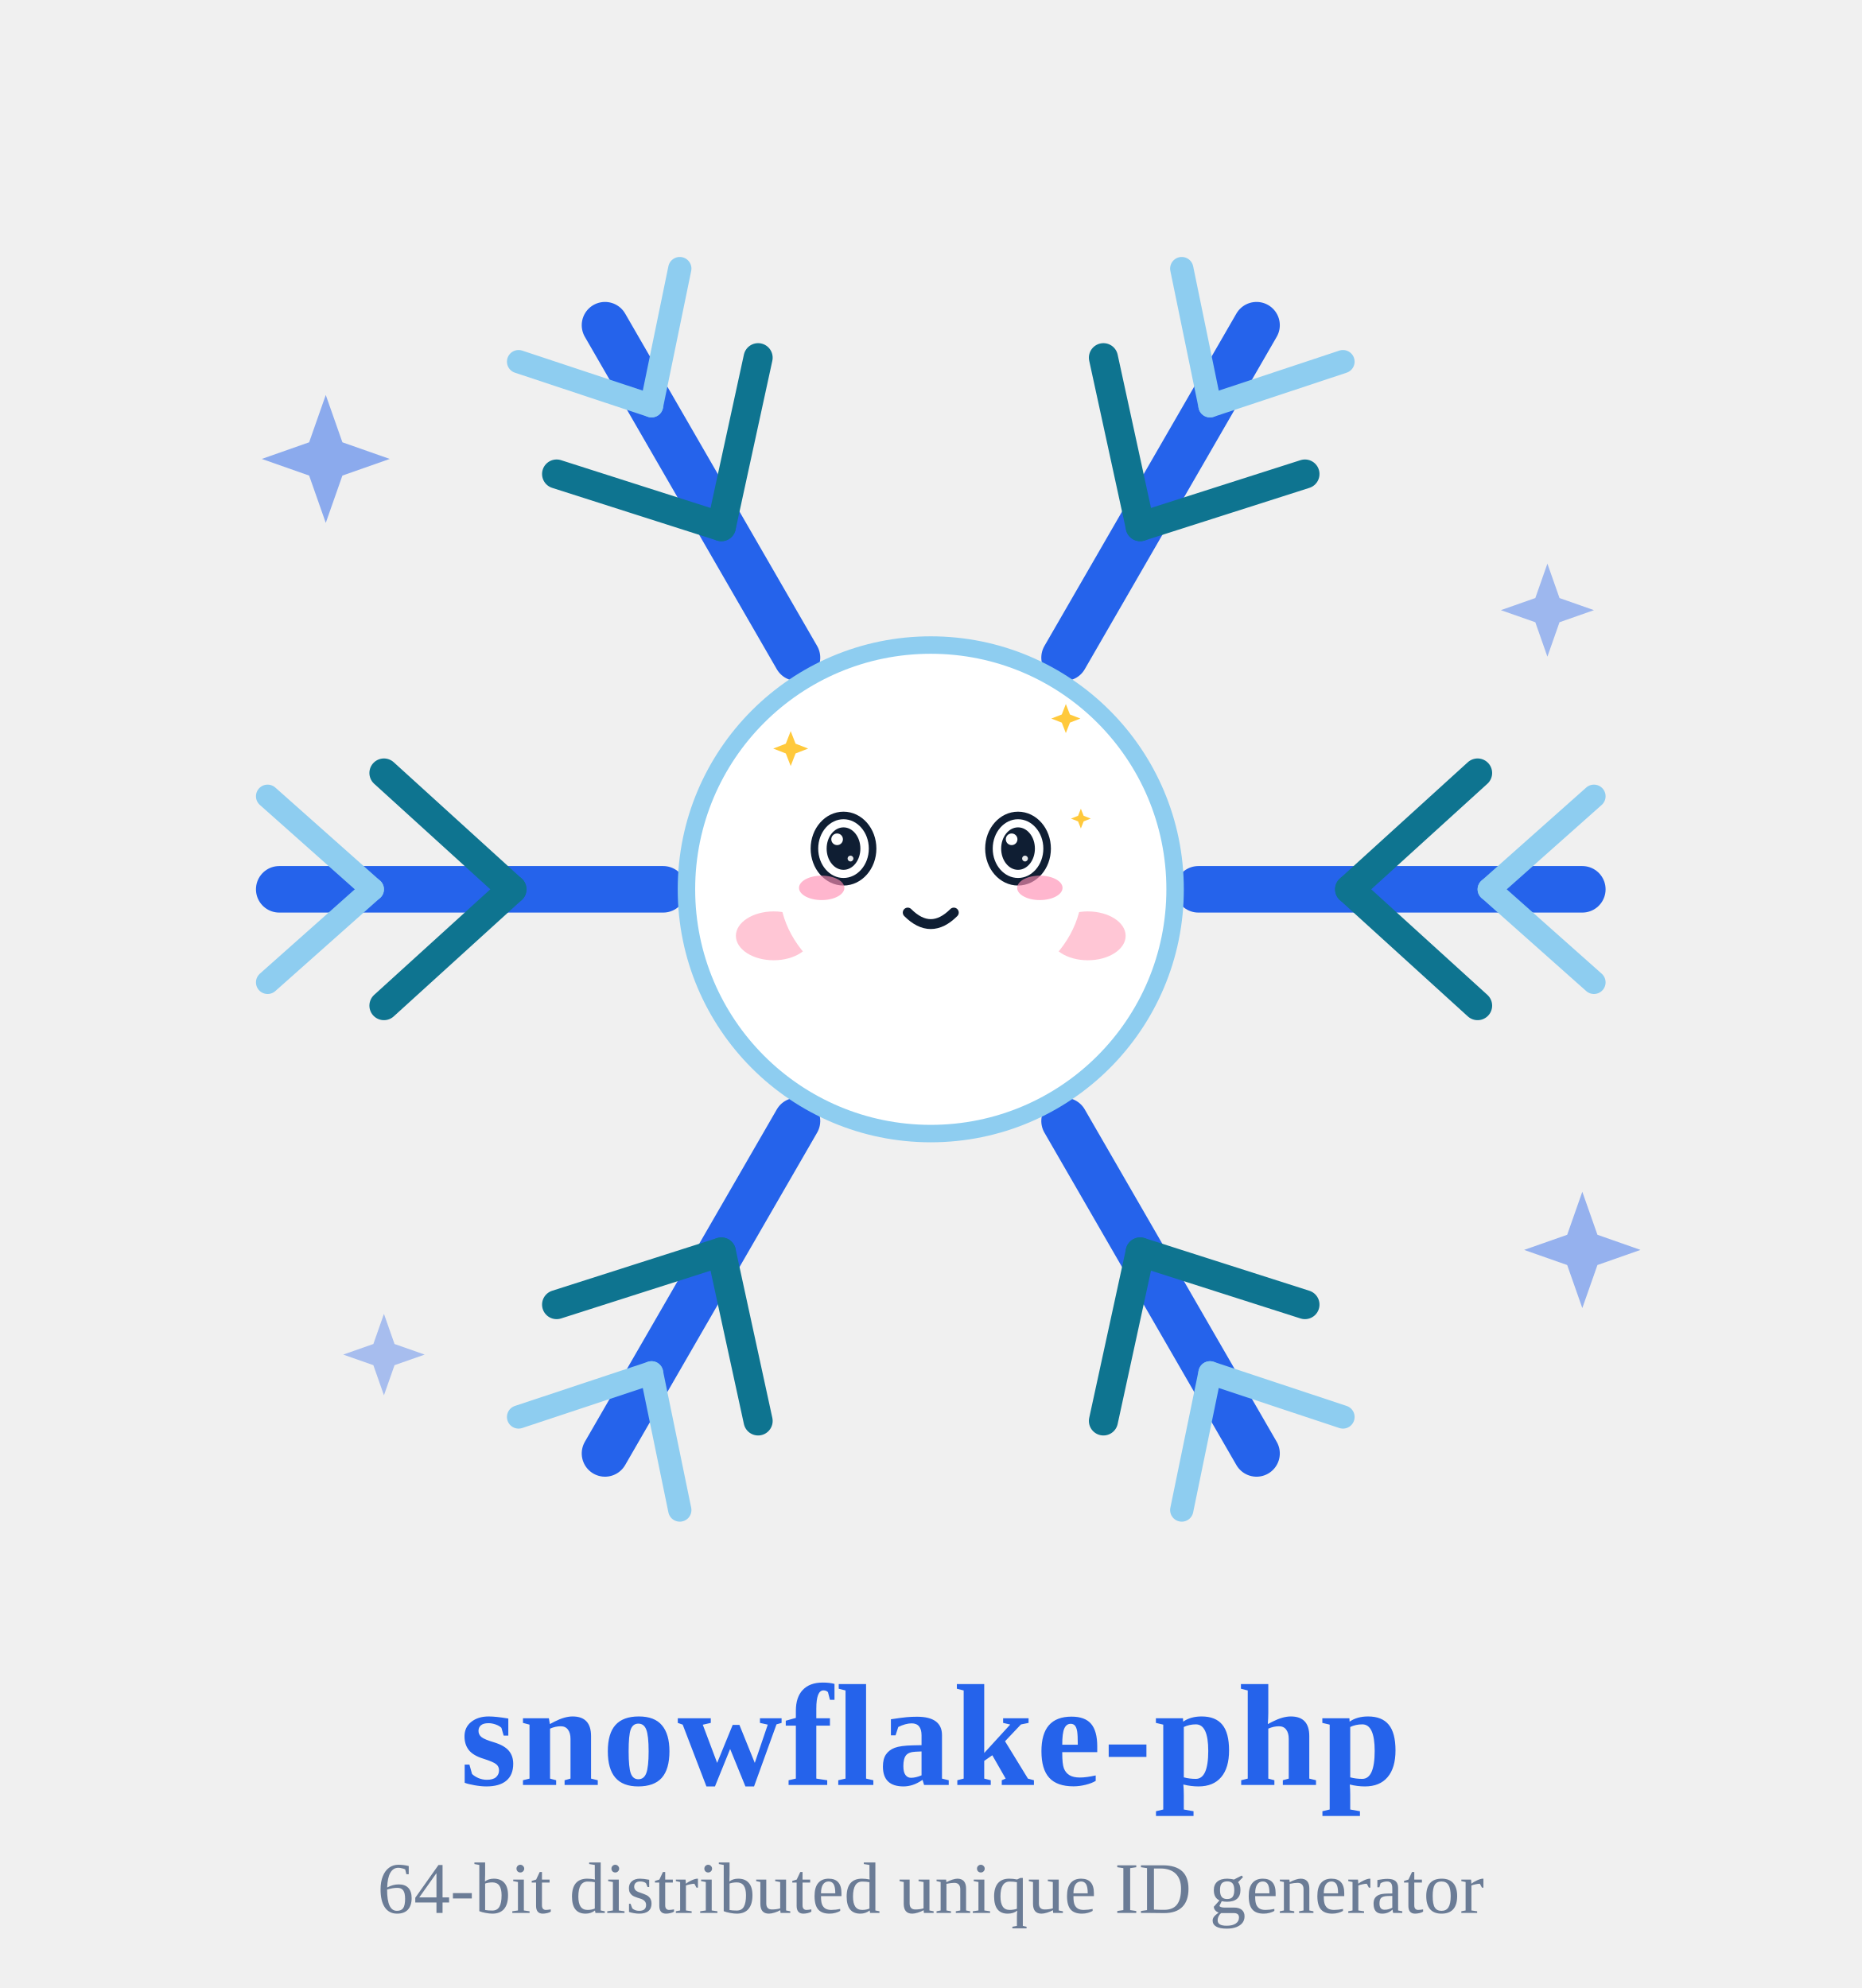
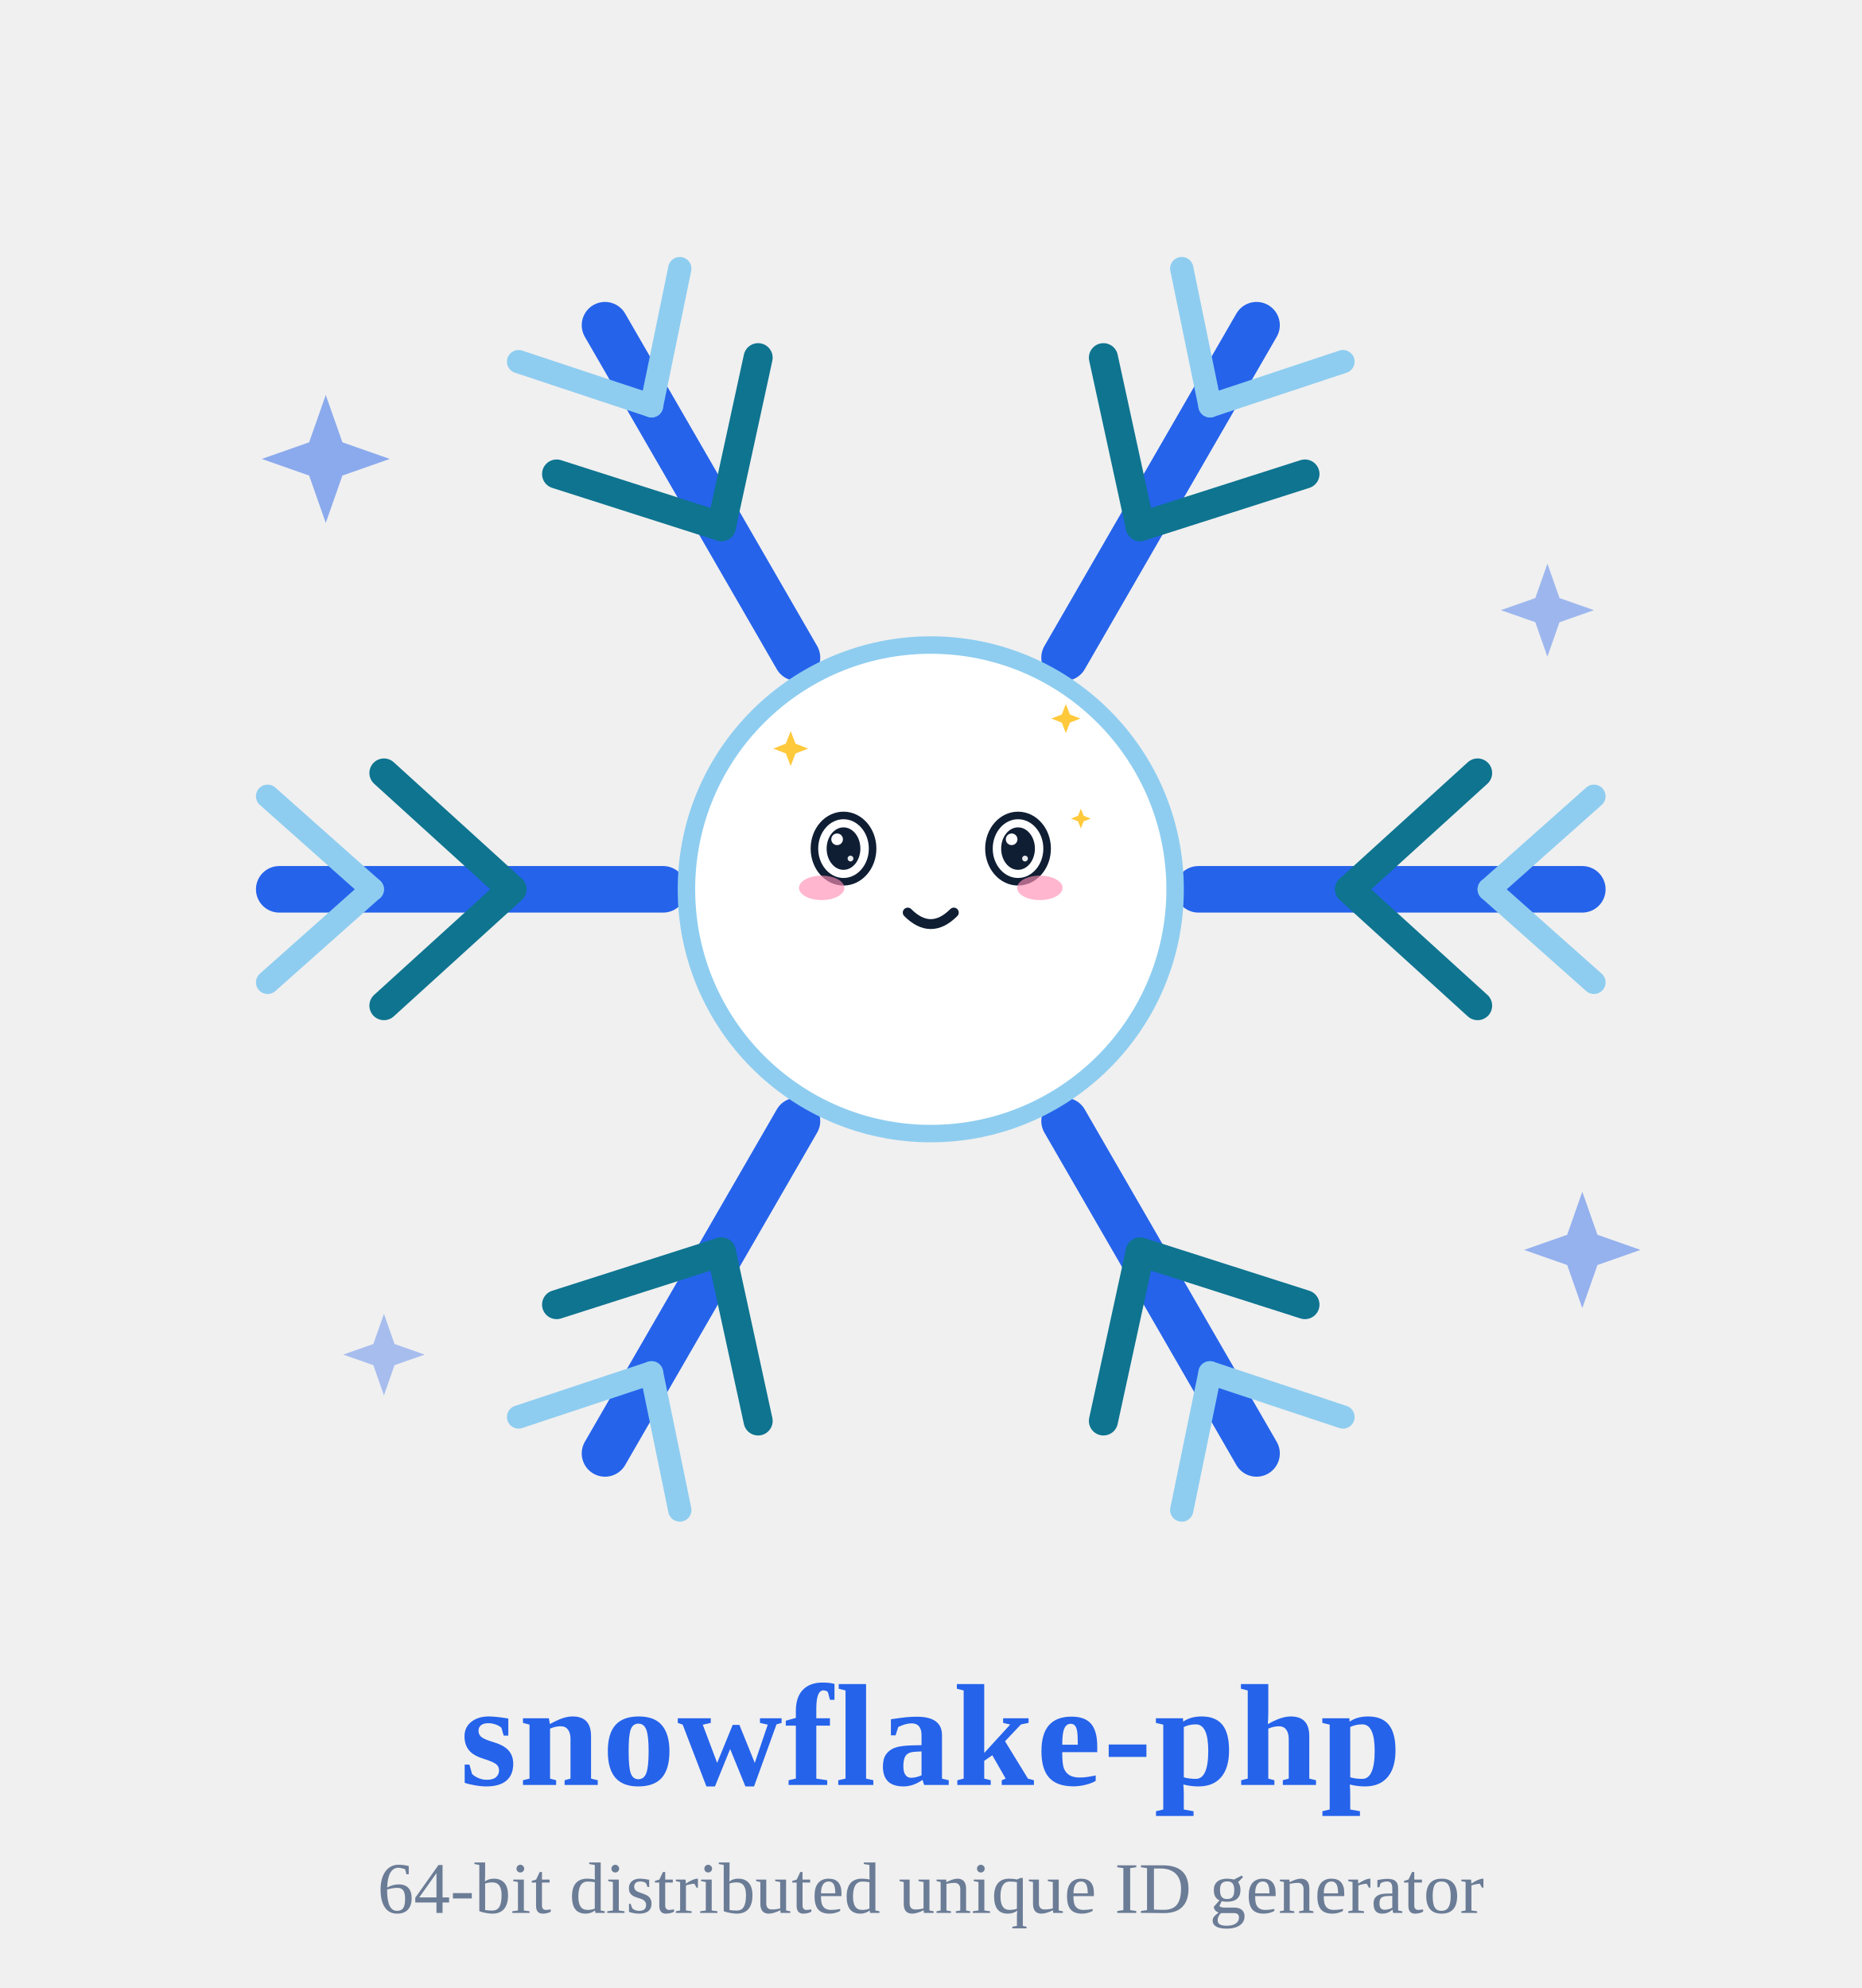
<svg xmlns="http://www.w3.org/2000/svg" viewBox="0 0 320 340" width="88" height="94" role="img" aria-label="雪花精灵 · 卖萌 Cute">
  <style>
.ex-motion { animation: ex-hop 1.5s ease-in-out infinite; transform-box: fill-box; transform-origin: 50% 50%; }
.ex-anim-tear { animation: ex-tear 1.8s ease-in infinite; transform-box: fill-box; transform-origin: center; }
.ex-anim-sweat { animation: ex-tear 1.5s ease-in infinite; transform-box: fill-box; transform-origin: center; }
.ex-anim-heart { animation: ex-heart 2.2s ease-out infinite; transform-box: fill-box; transform-origin: center; }
.ex-anim-spark { animation: ex-spark 1.9s ease-in-out infinite; transform-box: fill-box; transform-origin: center; }
.ex-anim-rain { animation: ex-rain 1.4s linear infinite; transform-box: fill-box; transform-origin: center; }
.ex-anim-confetti { animation: ex-confetti 2.4s linear infinite; transform-box: fill-box; transform-origin: center; }
.ex-anim-pulse { animation: ex-pulse 1.6s ease-in-out infinite; transform-box: fill-box; transform-origin: center; }
.ex-anim-knock { animation: ex-knock 0.55s ease-in-out infinite; transform-box: fill-box; transform-origin: center; }
.ex-anim-knockline { animation: ex-knockline 0.55s ease-out infinite; transform-box: fill-box; transform-origin: center; }
.ex-anim-palm { animation: ex-palm 0.9s ease-in-out infinite; transform-box: fill-box; transform-origin: center; }
.ex-anim-steam { animation: ex-steam 1.8s ease-out infinite; transform-box: fill-box; transform-origin: center; }
.ex-anim-shock { animation: ex-shock 0.5s ease-in-out infinite; transform-box: fill-box; transform-origin: center; }
.ex-anim-please { animation: ex-please 1.4s ease-in-out infinite; transform-box: fill-box; transform-origin: center; }
.ex-anim-drift { animation: ex-drift 4.5s ease-in-out infinite; transform-box: fill-box; transform-origin: center; }
@keyframes ex-hop { 0%,100% { transform: translateY(0) rotate(0); } 50% { transform: translateY(-1.6px) rotate(2deg); } }
@keyframes ex-tear { 0% { transform: translateY(0); opacity: 0; } 18% { opacity: 1; } 100% { transform: translateY(8px); opacity: 0; } }
@keyframes ex-heart { 0% { transform: translateY(0) scale(.65); opacity: 0; } 20% { opacity: 1; } 100% { transform: translateY(-10px) scale(1.15); opacity: 0; } }
@keyframes ex-spark { 0%,100% { transform: scale(.6) rotate(0deg); opacity: .3; } 50% { transform: scale(1.15) rotate(25deg); opacity: 1; } }
@keyframes ex-rain { 0% { transform: translateY(0); opacity: 0; } 20% { opacity: 1; } 100% { transform: translateY(8px); opacity: 0; } }
@keyframes ex-confetti { 0% { transform: translateY(-4px) rotate(0deg); opacity: 1; } 100% { transform: translateY(14px) rotate(200deg); opacity: 0; } }
@keyframes ex-pulse { 0%,100% { transform: scale(1); opacity: .35; } 50% { transform: scale(1.18); opacity: .7; } }
@keyframes ex-knock { 0%,100% { transform: translateX(3px); } 35% { transform: translateX(0); } }
@keyframes ex-knockline { 0%,100% { transform: scaleX(.6); opacity: .35; } 35% { transform: scaleX(1); opacity: 1; } }
@keyframes ex-palm { 0%,100% { transform: translateY(0) rotate(0deg); } 50% { transform: translateY(-1px) rotate(-4deg); } }
@keyframes ex-steam { 0% { transform: translateY(0); opacity: .7; } 100% { transform: translateY(-7px); opacity: 0; } }
@keyframes ex-shock { 0%,100% { transform: scaleX(.7); opacity: .4; } 50% { transform: scaleX(1.25); opacity: 1; } }
@keyframes ex-please { 0%,100% { transform: translateY(0); } 50% { transform: translateY(-1.5px); } }
@keyframes ex-drift { 0%,100% { transform: translateY(0); } 50% { transform: translateY(-1.5px); } }
@media (prefers-reduced-motion: reduce) {
  .ex-motion, [class*="ex-anim-"] { animation: none !important; }
}
</style>
  <g class="ex-motion ex-cute">
    <g class="ex-base">
      <defs>
</defs>
      <g opacity="0.9">
        <path d="M56,67 L58.86,75.14 L67,78 L58.86,80.86 L56,89 L53.14,80.86 L45,78 L53.14,75.14 Z" fill="#2563eb" opacity="0.55" />
        <path d="M266,96 L268.08,101.92 L274,104 L268.08,106.08 L266,112 L263.92,106.08 L258,104 L263.92,101.92 Z" fill="#2563eb" opacity="0.45" />
        <path d="M66,225 L67.82,230.18 L73,232 L67.82,233.82 L66,239 L64.18,233.82 L59,232 L64.18,230.18 Z" fill="#2563eb" opacity="0.4" />
        <path d="M272,204 L274.6,211.4 L282,214 L274.6,216.6 L272,224 L269.4,216.6 L262,214 L269.4,211.4 Z" fill="#2563eb" opacity="0.5" />
      </g>
      <g>
        <g transform="rotate(0 160 152)">
          <line x1="206.0" y1="152.0" x2="272.0" y2="152.0" stroke="#2563eb" stroke-width="8" stroke-linecap="round" />
          <line x1="232.0" y1="152.0" x2="254.0" y2="132.0" stroke="#0e7490" stroke-width="5" stroke-linecap="round" />
          <line x1="232.0" y1="152.0" x2="254.0" y2="172.0" stroke="#0e7490" stroke-width="5" stroke-linecap="round" />
          <line x1="256.0" y1="152.0" x2="274.0" y2="136.0" stroke="#8ecdf0" stroke-width="4" stroke-linecap="round" />
          <line x1="256.0" y1="152.0" x2="274.0" y2="168.0" stroke="#8ecdf0" stroke-width="4" stroke-linecap="round" />
        </g>
        <g transform="rotate(60 160 152)">
          <line x1="206.0" y1="152.0" x2="272.0" y2="152.0" stroke="#2563eb" stroke-width="8" stroke-linecap="round" />
          <line x1="232.0" y1="152.0" x2="254.0" y2="132.0" stroke="#0e7490" stroke-width="5" stroke-linecap="round" />
          <line x1="232.0" y1="152.0" x2="254.0" y2="172.0" stroke="#0e7490" stroke-width="5" stroke-linecap="round" />
          <line x1="256.0" y1="152.0" x2="274.0" y2="136.0" stroke="#8ecdf0" stroke-width="4" stroke-linecap="round" />
          <line x1="256.0" y1="152.0" x2="274.0" y2="168.0" stroke="#8ecdf0" stroke-width="4" stroke-linecap="round" />
        </g>
        <g transform="rotate(120 160 152)">
          <line x1="206.0" y1="152.0" x2="272.0" y2="152.0" stroke="#2563eb" stroke-width="8" stroke-linecap="round" />
          <line x1="232.0" y1="152.0" x2="254.0" y2="132.0" stroke="#0e7490" stroke-width="5" stroke-linecap="round" />
          <line x1="232.0" y1="152.0" x2="254.0" y2="172.0" stroke="#0e7490" stroke-width="5" stroke-linecap="round" />
          <line x1="256.0" y1="152.0" x2="274.0" y2="136.0" stroke="#8ecdf0" stroke-width="4" stroke-linecap="round" />
          <line x1="256.0" y1="152.0" x2="274.0" y2="168.0" stroke="#8ecdf0" stroke-width="4" stroke-linecap="round" />
        </g>
        <g transform="rotate(180 160 152)">
          <line x1="206.0" y1="152.0" x2="272.0" y2="152.0" stroke="#2563eb" stroke-width="8" stroke-linecap="round" />
          <line x1="232.0" y1="152.0" x2="254.0" y2="132.0" stroke="#0e7490" stroke-width="5" stroke-linecap="round" />
          <line x1="232.0" y1="152.0" x2="254.0" y2="172.0" stroke="#0e7490" stroke-width="5" stroke-linecap="round" />
          <line x1="256.0" y1="152.0" x2="274.0" y2="136.0" stroke="#8ecdf0" stroke-width="4" stroke-linecap="round" />
          <line x1="256.0" y1="152.0" x2="274.0" y2="168.0" stroke="#8ecdf0" stroke-width="4" stroke-linecap="round" />
        </g>
        <g transform="rotate(240 160 152)">
          <line x1="206.0" y1="152.0" x2="272.0" y2="152.0" stroke="#2563eb" stroke-width="8" stroke-linecap="round" />
          <line x1="232.0" y1="152.0" x2="254.0" y2="132.0" stroke="#0e7490" stroke-width="5" stroke-linecap="round" />
          <line x1="232.0" y1="152.0" x2="254.0" y2="172.0" stroke="#0e7490" stroke-width="5" stroke-linecap="round" />
          <line x1="256.0" y1="152.0" x2="274.0" y2="136.0" stroke="#8ecdf0" stroke-width="4" stroke-linecap="round" />
          <line x1="256.0" y1="152.0" x2="274.0" y2="168.0" stroke="#8ecdf0" stroke-width="4" stroke-linecap="round" />
        </g>
        <g transform="rotate(300 160 152)">
          <line x1="206.0" y1="152.0" x2="272.0" y2="152.0" stroke="#2563eb" stroke-width="8" stroke-linecap="round" />
          <line x1="232.0" y1="152.0" x2="254.0" y2="132.0" stroke="#0e7490" stroke-width="5" stroke-linecap="round" />
          <line x1="232.0" y1="152.0" x2="254.0" y2="172.0" stroke="#0e7490" stroke-width="5" stroke-linecap="round" />
          <line x1="256.0" y1="152.0" x2="274.0" y2="136.0" stroke="#8ecdf0" stroke-width="4" stroke-linecap="round" />
          <line x1="256.0" y1="152.0" x2="274.0" y2="168.0" stroke="#8ecdf0" stroke-width="4" stroke-linecap="round" />
        </g>
        <circle cx="160" cy="152" r="42" fill="#ffffff" stroke="#8ecdf0" stroke-width="3" />
-         <circle cx="145" cy="145" r="5" fill="#0f1e33" />
-         <circle cx="175" cy="145" r="5" fill="#0f1e33" />
-         <circle cx="146.8" cy="143.2" r="1.7" fill="#ffffff" />
-         <circle cx="176.8" cy="143.2" r="1.7" fill="#ffffff" />
-         <path d="M146,163 Q160,175 174,163" fill="none" stroke="#0f1e33" stroke-width="3.4" stroke-linecap="round" />
-         <ellipse cx="133" cy="160" rx="6.5" ry="4.2" fill="#ffb3c7" opacity="0.75" />
-         <ellipse cx="187" cy="160" rx="6.5" ry="4.2" fill="#ffb3c7" opacity="0.75" />
      </g>
      <text x="160" y="306" font-size="25.0" fill="#2563eb" font-weight="700" text-anchor="middle" letter-spacing="0.4">snowflake-php</text>
      <text x="160" y="328" font-size="12.5" fill="#6b7c96" font-weight="400" text-anchor="middle">64-bit distributed unique ID generator</text>
    </g>
    <g class="ex-face">
-       <ellipse cx="160" cy="152" rx="26" ry="20" fill="#FFFFFF" />
      <ellipse cx="145" cy="145" rx="5" ry="5.7" fill="#FFFFFF" stroke="#0F1E33" stroke-width="1.3" />
      <ellipse cx="145" cy="145" rx="2.9" ry="3.65" fill="#0F1E33" />
      <circle cx="143.9" cy="143.4" r="1" fill="#FFFFFF" />
      <circle cx="146.2" cy="146.71" r="0.5" fill="#FFFFFF" opacity=".9" />
      <ellipse cx="175" cy="145" rx="5" ry="5.7" fill="#FFFFFF" stroke="#0F1E33" stroke-width="1.3" />
      <ellipse cx="175" cy="145" rx="2.9" ry="3.65" fill="#0F1E33" />
      <circle cx="173.9" cy="143.4" r="1" fill="#FFFFFF" />
      <circle cx="176.2" cy="146.71" r="0.5" fill="#FFFFFF" opacity=".9" />
      <path d="M 156.04,156 Q 160,159.96 163.96,156" fill="none" stroke="#0F1E33" stroke-width="1.7" stroke-linecap="round" />
      <ellipse class="ex-anim-pulse" cx="141.25" cy="151.75" rx="3.9" ry="2.1" fill="#FF8FB3" opacity="0.65" />
      <ellipse class="ex-anim-pulse" cx="178.75" cy="151.75" rx="3.9" ry="2.1" fill="#FF8FB3" opacity="0.65" />
      <path class="ex-anim-spark" style="animation-delay:0.0s" d="M 135.92,124.8 L 136.76,126.96 L 138.92,127.8 L 136.76,128.64 L 135.92,130.8 L 135.08,128.64 L 132.92,127.8 L 135.08,126.96 Z" fill="#FFC93C" />
      <path class="ex-anim-spark" style="animation-delay:0.4s" d="M 183.22,120.14 L 183.92,121.94 L 185.72,122.64 L 183.92,123.34 L 183.22,125.14 L 182.52,123.34 L 180.72,122.64 L 182.52,121.94 Z" fill="#FFC93C" />
      <path class="ex-anim-spark" style="animation-delay:0.8s" d="M 185.8,138.14 L 186.28,139.36 L 187.5,139.84 L 186.28,140.32 L 185.8,141.54 L 185.32,140.32 L 184.1,139.84 L 185.32,139.36 Z" fill="#FFC93C" />
    </g>
  </g>
</svg>
